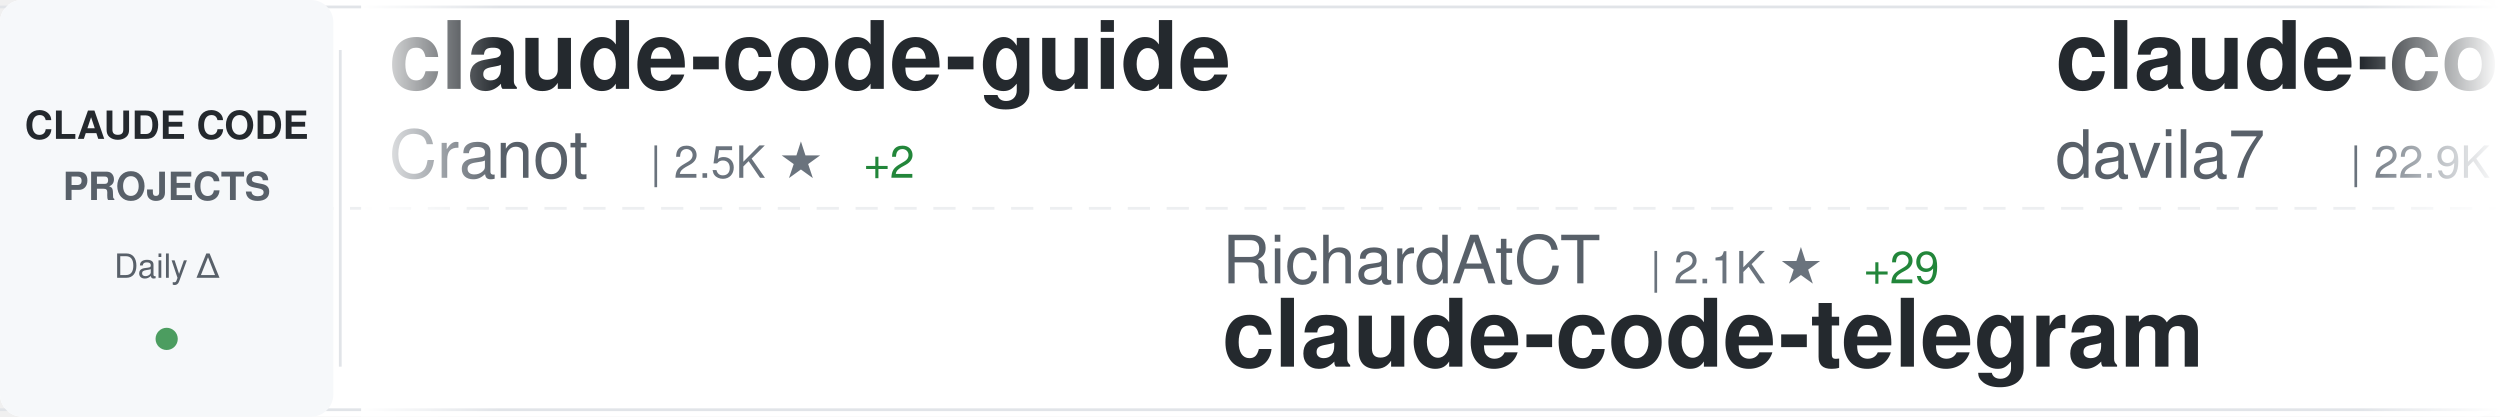
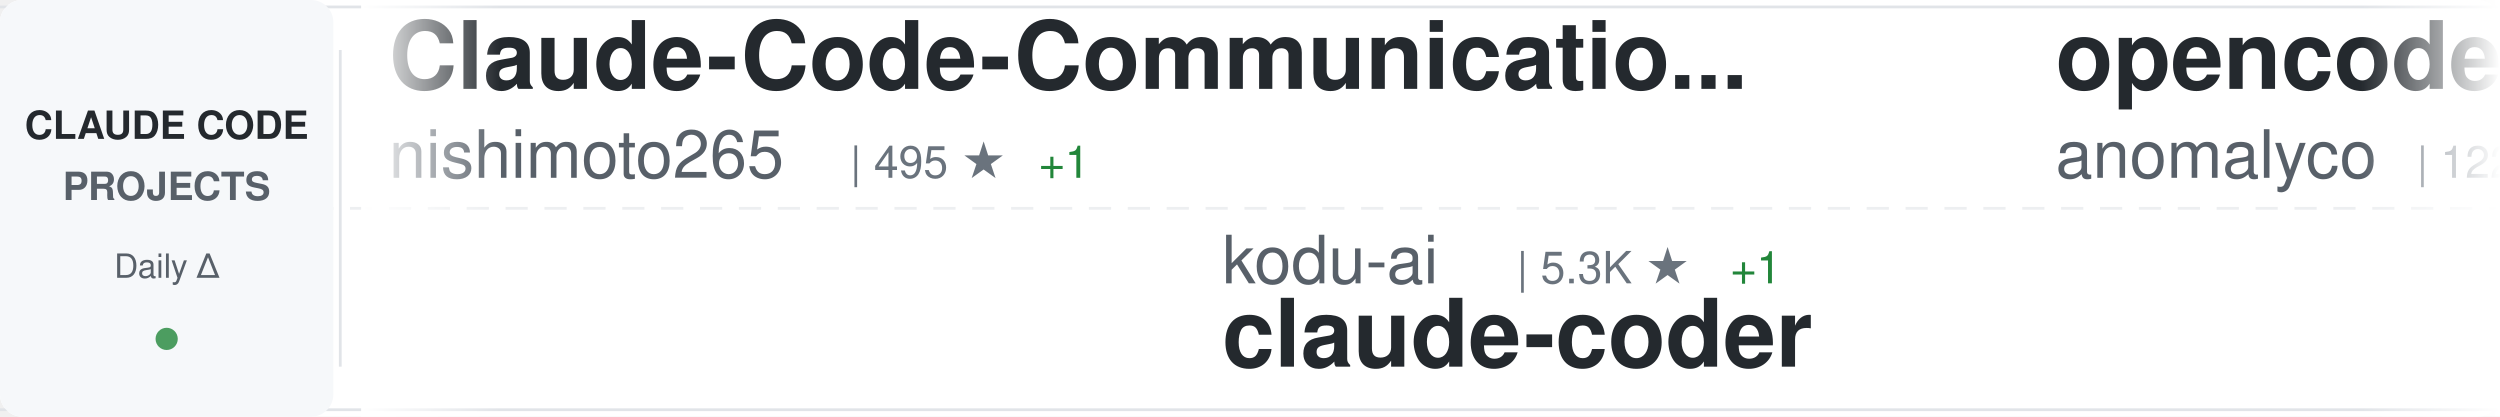
<svg xmlns="http://www.w3.org/2000/svg" width="900" height="150">
  <defs>
    <linearGradient id="awesomeLeftFade" x1="0%" y1="0%" x2="100%" y2="0%">
      <stop offset="0%" style="stop-color:#ffffff;stop-opacity:1" />
      <stop offset="100%" style="stop-color:#ffffff;stop-opacity:0" />
    </linearGradient>
    <linearGradient id="awesomeRightFade" x1="0%" y1="0%" x2="100%" y2="0%">
      <stop offset="0%" style="stop-color:#ffffff;stop-opacity:0" />
      <stop offset="100%" style="stop-color:#ffffff;stop-opacity:1" />
    </linearGradient>
  </defs>
  <rect width="900" height="150" fill="#ffffff" rx="8" />
  <rect x="0" y="2" width="900" height="1" fill="#e1e4e8" />
  <rect x="0" y="147" width="900" height="1" fill="#e1e4e8" />
  <line x1="0" y1="75" x2="900" y2="75" stroke="#e1e4e8" stroke-width="1" stroke-dasharray="8 6" opacity="0.6" />
  <rect x="0" y="0" width="120" height="150" fill="#f6f8fa" rx="8" />
  <text x="60" y="50" font-family="-apple-system, BlinkMacSystemFont, 'Segoe UI', Helvetica, Arial, sans-serif" font-size="14" font-weight="600" fill="#24292e" text-anchor="middle">CLAUDE CODE</text>
  <text x="60" y="72" font-family="-apple-system, BlinkMacSystemFont, 'Segoe UI', Helvetica, Arial, sans-serif" font-size="14" font-weight="600" fill="#586069" text-anchor="middle">PROJECTS</text>
  <text x="60" y="100" font-family="-apple-system, BlinkMacSystemFont, 'Segoe UI', Helvetica, Arial, sans-serif" font-size="12" font-weight="500" fill="#586069" text-anchor="middle">Daily Δ</text>
  <circle cx="60" cy="122" r="4" fill="#22863a" opacity="0.8" />
  <rect x="122" y="18" width="1" height="114" fill="#e1e4e8" />
  <clipPath id="awesomeTickerClip">
    <rect x="130" y="0" width="770" height="150" />
  </clipPath>
  <g clip-path="url(#awesomeTickerClip)">
    <g id="awesomeTickerItems">
      <animateTransform attributeName="transform" attributeType="XML" type="translate" from="0 0" to="-3000 0" dur="54s" repeatCount="indefinite" />
      <g transform="translate(0, 0)">
-         <text x="140" y="32" font-family="-apple-system, BlinkMacSystemFont, 'Segoe UI', Helvetica, Arial, sans-serif" font-size="34" font-weight="600" fill="#24292e">claude-code-guide</text>
-         <text x="140" y="64" font-family="-apple-system, BlinkMacSystemFont, 'Segoe UI', Helvetica, Arial, sans-serif" font-size="24" font-weight="400" fill="#586069">Cranot</text>
-         <text x="234" y="64" font-family="-apple-system, BlinkMacSystemFont, 'Segoe UI', Helvetica, Arial, sans-serif" font-size="16" font-weight="500" fill="#6a737d">| 2.5K ★</text>
-         <text x="311" y="64" font-family="-apple-system, BlinkMacSystemFont, 'Segoe UI', Helvetica, Arial, sans-serif" font-size="16" font-weight="500" fill="#22863a"> +2</text>
+         <text x="140" y="32" font-family="-apple-system, BlinkMacSystemFont, 'Segoe UI', Helvetica, Arial, sans-serif" font-size="34" font-weight="600" fill="#24292e">Claude-Code-Communicatio...</text>
+         <text x="140" y="64" font-family="-apple-system, BlinkMacSystemFont, 'Segoe UI', Helvetica, Arial, sans-serif" font-size="24" font-weight="400" fill="#586069">nishimoto265</text>
+         <text x="306" y="64" font-family="-apple-system, BlinkMacSystemFont, 'Segoe UI', Helvetica, Arial, sans-serif" font-size="16" font-weight="500" fill="#6a737d">| 495 ★</text>
+         <text x="374" y="64" font-family="-apple-system, BlinkMacSystemFont, 'Segoe UI', Helvetica, Arial, sans-serif" font-size="16" font-weight="500" fill="#22863a"> +1</text>
      </g>
      <g transform="translate(300, 0)">
-         <text x="140" y="102" font-family="-apple-system, BlinkMacSystemFont, 'Segoe UI', Helvetica, Arial, sans-serif" font-size="24" font-weight="400" fill="#586069">RichardAtCT</text>
-         <text x="294" y="102" font-family="-apple-system, BlinkMacSystemFont, 'Segoe UI', Helvetica, Arial, sans-serif" font-size="16" font-weight="500" fill="#6a737d">| 2.1K ★</text>
-         <text x="371" y="102" font-family="-apple-system, BlinkMacSystemFont, 'Segoe UI', Helvetica, Arial, sans-serif" font-size="16" font-weight="500" fill="#22863a"> +29</text>
-         <text x="140" y="132" font-family="-apple-system, BlinkMacSystemFont, 'Segoe UI', Helvetica, Arial, sans-serif" font-size="34" font-weight="600" fill="#24292e">claude-code-telegram</text>
+         <text x="140" y="102" font-family="-apple-system, BlinkMacSystemFont, 'Segoe UI', Helvetica, Arial, sans-serif" font-size="24" font-weight="400" fill="#586069">kodu-ai</text>
+         <text x="246" y="102" font-family="-apple-system, BlinkMacSystemFont, 'Segoe UI', Helvetica, Arial, sans-serif" font-size="16" font-weight="500" fill="#6a737d">| 5.3K ★</text>
+         <text x="323" y="102" font-family="-apple-system, BlinkMacSystemFont, 'Segoe UI', Helvetica, Arial, sans-serif" font-size="16" font-weight="500" fill="#22863a"> +1</text>
+         <text x="140" y="132" font-family="-apple-system, BlinkMacSystemFont, 'Segoe UI', Helvetica, Arial, sans-serif" font-size="34" font-weight="600" fill="#24292e">claude-coder</text>
      </g>
      <g transform="translate(600, 0)">
-         <text x="140" y="32" font-family="-apple-system, BlinkMacSystemFont, 'Segoe UI', Helvetica, Arial, sans-serif" font-size="34" font-weight="600" fill="#24292e">claude-code-templates</text>
-         <text x="140" y="64" font-family="-apple-system, BlinkMacSystemFont, 'Segoe UI', Helvetica, Arial, sans-serif" font-size="24" font-weight="400" fill="#586069">davila7</text>
-         <text x="246" y="64" font-family="-apple-system, BlinkMacSystemFont, 'Segoe UI', Helvetica, Arial, sans-serif" font-size="16" font-weight="500" fill="#6a737d">| 22.9K ★</text>
-         <text x="332" y="64" font-family="-apple-system, BlinkMacSystemFont, 'Segoe UI', Helvetica, Arial, sans-serif" font-size="16" font-weight="500" fill="#22863a"> +50</text>
+         <text x="140" y="32" font-family="-apple-system, BlinkMacSystemFont, 'Segoe UI', Helvetica, Arial, sans-serif" font-size="34" font-weight="600" fill="#24292e">opencode</text>
+         <text x="140" y="64" font-family="-apple-system, BlinkMacSystemFont, 'Segoe UI', Helvetica, Arial, sans-serif" font-size="24" font-weight="400" fill="#586069">anomalyco</text>
+         <text x="270" y="64" font-family="-apple-system, BlinkMacSystemFont, 'Segoe UI', Helvetica, Arial, sans-serif" font-size="16" font-weight="500" fill="#6a737d">| 122.4K ★</text>
+         <text x="365" y="64" font-family="-apple-system, BlinkMacSystemFont, 'Segoe UI', Helvetica, Arial, sans-serif" font-size="16" font-weight="500" fill="#22863a"> +509</text>
      </g>
      <g transform="translate(900, 0)">
-         <text x="140" y="102" font-family="-apple-system, BlinkMacSystemFont, 'Segoe UI', Helvetica, Arial, sans-serif" font-size="24" font-weight="400" fill="#586069">darcyegb</text>
-         <text x="258" y="102" font-family="-apple-system, BlinkMacSystemFont, 'Segoe UI', Helvetica, Arial, sans-serif" font-size="16" font-weight="500" fill="#6a737d">| 592 ★</text>
-         <text x="326" y="102" font-family="-apple-system, BlinkMacSystemFont, 'Segoe UI', Helvetica, Arial, sans-serif" font-size="16" font-weight="500" fill="#22863a"> +1</text>
-         <text x="140" y="132" font-family="-apple-system, BlinkMacSystemFont, 'Segoe UI', Helvetica, Arial, sans-serif" font-size="34" font-weight="600" fill="#24292e">ClaudeCodeAgents</text>
+         <text x="140" y="102" font-family="-apple-system, BlinkMacSystemFont, 'Segoe UI', Helvetica, Arial, sans-serif" font-size="24" font-weight="400" fill="#586069">sickn33</text>
+         <text x="246" y="102" font-family="-apple-system, BlinkMacSystemFont, 'Segoe UI', Helvetica, Arial, sans-serif" font-size="16" font-weight="500" fill="#6a737d">| 24.4K ★</text>
+         <text x="332" y="102" font-family="-apple-system, BlinkMacSystemFont, 'Segoe UI', Helvetica, Arial, sans-serif" font-size="16" font-weight="500" fill="#22863a"> +244</text>
+         <text x="140" y="132" font-family="-apple-system, BlinkMacSystemFont, 'Segoe UI', Helvetica, Arial, sans-serif" font-size="34" font-weight="600" fill="#24292e">antigravity-awesome-skil...</text>
      </g>
      <g transform="translate(1200, 0)">
-         <text x="140" y="32" font-family="-apple-system, BlinkMacSystemFont, 'Segoe UI', Helvetica, Arial, sans-serif" font-size="34" font-weight="600" fill="#24292e">claude-agent-sdk-python</text>
-         <text x="140" y="64" font-family="-apple-system, BlinkMacSystemFont, 'Segoe UI', Helvetica, Arial, sans-serif" font-size="24" font-weight="400" fill="#586069">anthropics</text>
-         <text x="282" y="64" font-family="-apple-system, BlinkMacSystemFont, 'Segoe UI', Helvetica, Arial, sans-serif" font-size="16" font-weight="500" fill="#6a737d">| 5.4K ★</text>
-         <text x="359" y="64" font-family="-apple-system, BlinkMacSystemFont, 'Segoe UI', Helvetica, Arial, sans-serif" font-size="16" font-weight="500" fill="#22863a"> +19</text>
+         <text x="140" y="32" font-family="-apple-system, BlinkMacSystemFont, 'Segoe UI', Helvetica, Arial, sans-serif" font-size="34" font-weight="600" fill="#24292e">claude-code-settings</text>
+         <text x="140" y="64" font-family="-apple-system, BlinkMacSystemFont, 'Segoe UI', Helvetica, Arial, sans-serif" font-size="24" font-weight="400" fill="#586069">feiskyer</text>
+         <text x="258" y="64" font-family="-apple-system, BlinkMacSystemFont, 'Segoe UI', Helvetica, Arial, sans-serif" font-size="16" font-weight="500" fill="#6a737d">| 1.3K ★</text>
+         <text x="335" y="64" font-family="-apple-system, BlinkMacSystemFont, 'Segoe UI', Helvetica, Arial, sans-serif" font-size="16" font-weight="500" fill="#22863a"> +4</text>
      </g>
      <g transform="translate(1500, 0)">
-         <text x="140" y="102" font-family="-apple-system, BlinkMacSystemFont, 'Segoe UI', Helvetica, Arial, sans-serif" font-size="24" font-weight="400" fill="#586069">wasabeef</text>
-         <text x="258" y="102" font-family="-apple-system, BlinkMacSystemFont, 'Segoe UI', Helvetica, Arial, sans-serif" font-size="16" font-weight="500" fill="#6a737d">| 1.0K ★</text>
-         <text x="335" y="102" font-family="-apple-system, BlinkMacSystemFont, 'Segoe UI', Helvetica, Arial, sans-serif" font-size="16" font-weight="500" fill="#22863a"> +1</text>
-         <text x="140" y="132" font-family="-apple-system, BlinkMacSystemFont, 'Segoe UI', Helvetica, Arial, sans-serif" font-size="34" font-weight="600" fill="#24292e">claude-code-cookbook</text>
+         <text x="140" y="102" font-family="-apple-system, BlinkMacSystemFont, 'Segoe UI', Helvetica, Arial, sans-serif" font-size="24" font-weight="400" fill="#586069">gsd-build</text>
+         <text x="270" y="102" font-family="-apple-system, BlinkMacSystemFont, 'Segoe UI', Helvetica, Arial, sans-serif" font-size="16" font-weight="500" fill="#6a737d">| 30.3K ★</text>
+         <text x="356" y="102" font-family="-apple-system, BlinkMacSystemFont, 'Segoe UI', Helvetica, Arial, sans-serif" font-size="16" font-weight="500" fill="#22863a"> +489</text>
+         <text x="140" y="132" font-family="-apple-system, BlinkMacSystemFont, 'Segoe UI', Helvetica, Arial, sans-serif" font-size="34" font-weight="600" fill="#24292e">get-shit-done</text>
      </g>
      <g transform="translate(1800, 0)">
-         <text x="140" y="32" font-family="-apple-system, BlinkMacSystemFont, 'Segoe UI', Helvetica, Arial, sans-serif" font-size="34" font-weight="600" fill="#24292e">agents</text>
-         <text x="140" y="64" font-family="-apple-system, BlinkMacSystemFont, 'Segoe UI', Helvetica, Arial, sans-serif" font-size="24" font-weight="400" fill="#586069">wshobson</text>
-         <text x="258" y="64" font-family="-apple-system, BlinkMacSystemFont, 'Segoe UI', Helvetica, Arial, sans-serif" font-size="16" font-weight="500" fill="#6a737d">| 31.3K ★</text>
-         <text x="344" y="64" font-family="-apple-system, BlinkMacSystemFont, 'Segoe UI', Helvetica, Arial, sans-serif" font-size="16" font-weight="500" fill="#22863a"> +67</text>
+         <text x="140" y="32" font-family="-apple-system, BlinkMacSystemFont, 'Segoe UI', Helvetica, Arial, sans-serif" font-size="34" font-weight="600" fill="#24292e">oh-my-openagent</text>
+         <text x="140" y="64" font-family="-apple-system, BlinkMacSystemFont, 'Segoe UI', Helvetica, Arial, sans-serif" font-size="24" font-weight="400" fill="#586069">code-yeongyu</text>
+         <text x="306" y="64" font-family="-apple-system, BlinkMacSystemFont, 'Segoe UI', Helvetica, Arial, sans-serif" font-size="16" font-weight="500" fill="#6a737d">| 40.1K ★</text>
+         <text x="392" y="64" font-family="-apple-system, BlinkMacSystemFont, 'Segoe UI', Helvetica, Arial, sans-serif" font-size="16" font-weight="500" fill="#22863a"> +243</text>
      </g>
      <g transform="translate(2100, 0)">
-         <text x="140" y="102" font-family="-apple-system, BlinkMacSystemFont, 'Segoe UI', Helvetica, Arial, sans-serif" font-size="24" font-weight="400" fill="#586069">github</text>
-         <text x="234" y="102" font-family="-apple-system, BlinkMacSystemFont, 'Segoe UI', Helvetica, Arial, sans-serif" font-size="16" font-weight="500" fill="#6a737d">| 76.9K ★</text>
-         <text x="320" y="102" font-family="-apple-system, BlinkMacSystemFont, 'Segoe UI', Helvetica, Arial, sans-serif" font-size="16" font-weight="500" fill="#22863a"> +236</text>
-         <text x="140" y="132" font-family="-apple-system, BlinkMacSystemFont, 'Segoe UI', Helvetica, Arial, sans-serif" font-size="34" font-weight="600" fill="#24292e">spec-kit</text>
+         <text x="140" y="102" font-family="-apple-system, BlinkMacSystemFont, 'Segoe UI', Helvetica, Arial, sans-serif" font-size="24" font-weight="400" fill="#586069">ccplugins</text>
+         <text x="270" y="102" font-family="-apple-system, BlinkMacSystemFont, 'Segoe UI', Helvetica, Arial, sans-serif" font-size="16" font-weight="500" fill="#6a737d">| 624 ★</text>
+         <text x="338" y="102" font-family="-apple-system, BlinkMacSystemFont, 'Segoe UI', Helvetica, Arial, sans-serif" font-size="16" font-weight="500" fill="#22863a"> +2</text>
+         <text x="140" y="132" font-family="-apple-system, BlinkMacSystemFont, 'Segoe UI', Helvetica, Arial, sans-serif" font-size="34" font-weight="600" fill="#24292e">awesome-claude-code-plug...</text>
      </g>
      <g transform="translate(2400, 0)">
-         <text x="140" y="32" font-family="-apple-system, BlinkMacSystemFont, 'Segoe UI', Helvetica, Arial, sans-serif" font-size="34" font-weight="600" fill="#24292e">claude-code-spec-workflo...</text>
-         <text x="140" y="64" font-family="-apple-system, BlinkMacSystemFont, 'Segoe UI', Helvetica, Arial, sans-serif" font-size="24" font-weight="400" fill="#586069">Pimzino</text>
-         <text x="246" y="64" font-family="-apple-system, BlinkMacSystemFont, 'Segoe UI', Helvetica, Arial, sans-serif" font-size="16" font-weight="500" fill="#6a737d">| 3.5K ★</text>
-         <text x="323" y="64" font-family="-apple-system, BlinkMacSystemFont, 'Segoe UI', Helvetica, Arial, sans-serif" font-size="16" font-weight="500" fill="#22863a"> +4</text>
+         <text x="140" y="32" font-family="-apple-system, BlinkMacSystemFont, 'Segoe UI', Helvetica, Arial, sans-serif" font-size="34" font-weight="600" fill="#24292e">claude-code-cookbook</text>
+         <text x="140" y="64" font-family="-apple-system, BlinkMacSystemFont, 'Segoe UI', Helvetica, Arial, sans-serif" font-size="24" font-weight="400" fill="#586069">wasabeef</text>
+         <text x="258" y="64" font-family="-apple-system, BlinkMacSystemFont, 'Segoe UI', Helvetica, Arial, sans-serif" font-size="16" font-weight="500" fill="#6a737d">| 1.0K ★</text>
+         <text x="335" y="64" font-family="-apple-system, BlinkMacSystemFont, 'Segoe UI', Helvetica, Arial, sans-serif" font-size="16" font-weight="500" fill="#22863a"> +1</text>
      </g>
      <g transform="translate(2700, 0)">
        <text x="140" y="102" font-family="-apple-system, BlinkMacSystemFont, 'Segoe UI', Helvetica, Arial, sans-serif" font-size="24" font-weight="400" fill="#586069">anthropics</text>
-         <text x="282" y="102" font-family="-apple-system, BlinkMacSystemFont, 'Segoe UI', Helvetica, Arial, sans-serif" font-size="16" font-weight="500" fill="#6a737d">| 1.7K ★</text>
-         <text x="359" y="102" font-family="-apple-system, BlinkMacSystemFont, 'Segoe UI', Helvetica, Arial, sans-serif" font-size="16" font-weight="500" fill="#22863a"> +10</text>
-         <text x="140" y="132" font-family="-apple-system, BlinkMacSystemFont, 'Segoe UI', Helvetica, Arial, sans-serif" font-size="34" font-weight="600" fill="#24292e">claude-agent-sdk-demos</text>
+         <text x="282" y="102" font-family="-apple-system, BlinkMacSystemFont, 'Segoe UI', Helvetica, Arial, sans-serif" font-size="16" font-weight="500" fill="#6a737d">| 93.8K ★</text>
+         <text x="368" y="102" font-family="-apple-system, BlinkMacSystemFont, 'Segoe UI', Helvetica, Arial, sans-serif" font-size="16" font-weight="500" fill="#22863a"> +700</text>
+         <text x="140" y="132" font-family="-apple-system, BlinkMacSystemFont, 'Segoe UI', Helvetica, Arial, sans-serif" font-size="34" font-weight="600" fill="#24292e">skills</text>
      </g>
      <g transform="translate(3000, 0)">
-         <text x="140" y="32" font-family="-apple-system, BlinkMacSystemFont, 'Segoe UI', Helvetica, Arial, sans-serif" font-size="34" font-weight="600" fill="#24292e">claude-code-guide</text>
-         <text x="140" y="64" font-family="-apple-system, BlinkMacSystemFont, 'Segoe UI', Helvetica, Arial, sans-serif" font-size="24" font-weight="400" fill="#586069">Cranot</text>
-         <text x="234" y="64" font-family="-apple-system, BlinkMacSystemFont, 'Segoe UI', Helvetica, Arial, sans-serif" font-size="16" font-weight="500" fill="#6a737d">| 2.5K ★</text>
-         <text x="311" y="64" font-family="-apple-system, BlinkMacSystemFont, 'Segoe UI', Helvetica, Arial, sans-serif" font-size="16" font-weight="500" fill="#22863a"> +2</text>
+         <text x="140" y="32" font-family="-apple-system, BlinkMacSystemFont, 'Segoe UI', Helvetica, Arial, sans-serif" font-size="34" font-weight="600" fill="#24292e">Claude-Code-Communicatio...</text>
+         <text x="140" y="64" font-family="-apple-system, BlinkMacSystemFont, 'Segoe UI', Helvetica, Arial, sans-serif" font-size="24" font-weight="400" fill="#586069">nishimoto265</text>
+         <text x="306" y="64" font-family="-apple-system, BlinkMacSystemFont, 'Segoe UI', Helvetica, Arial, sans-serif" font-size="16" font-weight="500" fill="#6a737d">| 495 ★</text>
+         <text x="374" y="64" font-family="-apple-system, BlinkMacSystemFont, 'Segoe UI', Helvetica, Arial, sans-serif" font-size="16" font-weight="500" fill="#22863a"> +1</text>
      </g>
      <g transform="translate(3300, 0)">
-         <text x="140" y="102" font-family="-apple-system, BlinkMacSystemFont, 'Segoe UI', Helvetica, Arial, sans-serif" font-size="24" font-weight="400" fill="#586069">RichardAtCT</text>
-         <text x="294" y="102" font-family="-apple-system, BlinkMacSystemFont, 'Segoe UI', Helvetica, Arial, sans-serif" font-size="16" font-weight="500" fill="#6a737d">| 2.1K ★</text>
-         <text x="371" y="102" font-family="-apple-system, BlinkMacSystemFont, 'Segoe UI', Helvetica, Arial, sans-serif" font-size="16" font-weight="500" fill="#22863a"> +29</text>
-         <text x="140" y="132" font-family="-apple-system, BlinkMacSystemFont, 'Segoe UI', Helvetica, Arial, sans-serif" font-size="34" font-weight="600" fill="#24292e">claude-code-telegram</text>
+         <text x="140" y="102" font-family="-apple-system, BlinkMacSystemFont, 'Segoe UI', Helvetica, Arial, sans-serif" font-size="24" font-weight="400" fill="#586069">kodu-ai</text>
+         <text x="246" y="102" font-family="-apple-system, BlinkMacSystemFont, 'Segoe UI', Helvetica, Arial, sans-serif" font-size="16" font-weight="500" fill="#6a737d">| 5.3K ★</text>
+         <text x="323" y="102" font-family="-apple-system, BlinkMacSystemFont, 'Segoe UI', Helvetica, Arial, sans-serif" font-size="16" font-weight="500" fill="#22863a"> +1</text>
+         <text x="140" y="132" font-family="-apple-system, BlinkMacSystemFont, 'Segoe UI', Helvetica, Arial, sans-serif" font-size="34" font-weight="600" fill="#24292e">claude-coder</text>
      </g>
      <g transform="translate(3600, 0)">
-         <text x="140" y="32" font-family="-apple-system, BlinkMacSystemFont, 'Segoe UI', Helvetica, Arial, sans-serif" font-size="34" font-weight="600" fill="#24292e">claude-code-templates</text>
-         <text x="140" y="64" font-family="-apple-system, BlinkMacSystemFont, 'Segoe UI', Helvetica, Arial, sans-serif" font-size="24" font-weight="400" fill="#586069">davila7</text>
-         <text x="246" y="64" font-family="-apple-system, BlinkMacSystemFont, 'Segoe UI', Helvetica, Arial, sans-serif" font-size="16" font-weight="500" fill="#6a737d">| 22.9K ★</text>
-         <text x="332" y="64" font-family="-apple-system, BlinkMacSystemFont, 'Segoe UI', Helvetica, Arial, sans-serif" font-size="16" font-weight="500" fill="#22863a"> +50</text>
+         <text x="140" y="32" font-family="-apple-system, BlinkMacSystemFont, 'Segoe UI', Helvetica, Arial, sans-serif" font-size="34" font-weight="600" fill="#24292e">opencode</text>
+         <text x="140" y="64" font-family="-apple-system, BlinkMacSystemFont, 'Segoe UI', Helvetica, Arial, sans-serif" font-size="24" font-weight="400" fill="#586069">anomalyco</text>
+         <text x="270" y="64" font-family="-apple-system, BlinkMacSystemFont, 'Segoe UI', Helvetica, Arial, sans-serif" font-size="16" font-weight="500" fill="#6a737d">| 122.4K ★</text>
+         <text x="365" y="64" font-family="-apple-system, BlinkMacSystemFont, 'Segoe UI', Helvetica, Arial, sans-serif" font-size="16" font-weight="500" fill="#22863a"> +509</text>
      </g>
      <g transform="translate(3900, 0)">
-         <text x="140" y="102" font-family="-apple-system, BlinkMacSystemFont, 'Segoe UI', Helvetica, Arial, sans-serif" font-size="24" font-weight="400" fill="#586069">darcyegb</text>
-         <text x="258" y="102" font-family="-apple-system, BlinkMacSystemFont, 'Segoe UI', Helvetica, Arial, sans-serif" font-size="16" font-weight="500" fill="#6a737d">| 592 ★</text>
-         <text x="326" y="102" font-family="-apple-system, BlinkMacSystemFont, 'Segoe UI', Helvetica, Arial, sans-serif" font-size="16" font-weight="500" fill="#22863a"> +1</text>
-         <text x="140" y="132" font-family="-apple-system, BlinkMacSystemFont, 'Segoe UI', Helvetica, Arial, sans-serif" font-size="34" font-weight="600" fill="#24292e">ClaudeCodeAgents</text>
+         <text x="140" y="102" font-family="-apple-system, BlinkMacSystemFont, 'Segoe UI', Helvetica, Arial, sans-serif" font-size="24" font-weight="400" fill="#586069">sickn33</text>
+         <text x="246" y="102" font-family="-apple-system, BlinkMacSystemFont, 'Segoe UI', Helvetica, Arial, sans-serif" font-size="16" font-weight="500" fill="#6a737d">| 24.4K ★</text>
+         <text x="332" y="102" font-family="-apple-system, BlinkMacSystemFont, 'Segoe UI', Helvetica, Arial, sans-serif" font-size="16" font-weight="500" fill="#22863a"> +244</text>
+         <text x="140" y="132" font-family="-apple-system, BlinkMacSystemFont, 'Segoe UI', Helvetica, Arial, sans-serif" font-size="34" font-weight="600" fill="#24292e">antigravity-awesome-skil...</text>
      </g>
    </g>
  </g>
  <rect x="130" y="0" width="50" height="150" fill="url(#awesomeLeftFade)" />
  <rect x="850" y="0" width="50" height="150" fill="url(#awesomeRightFade)" />
</svg>
